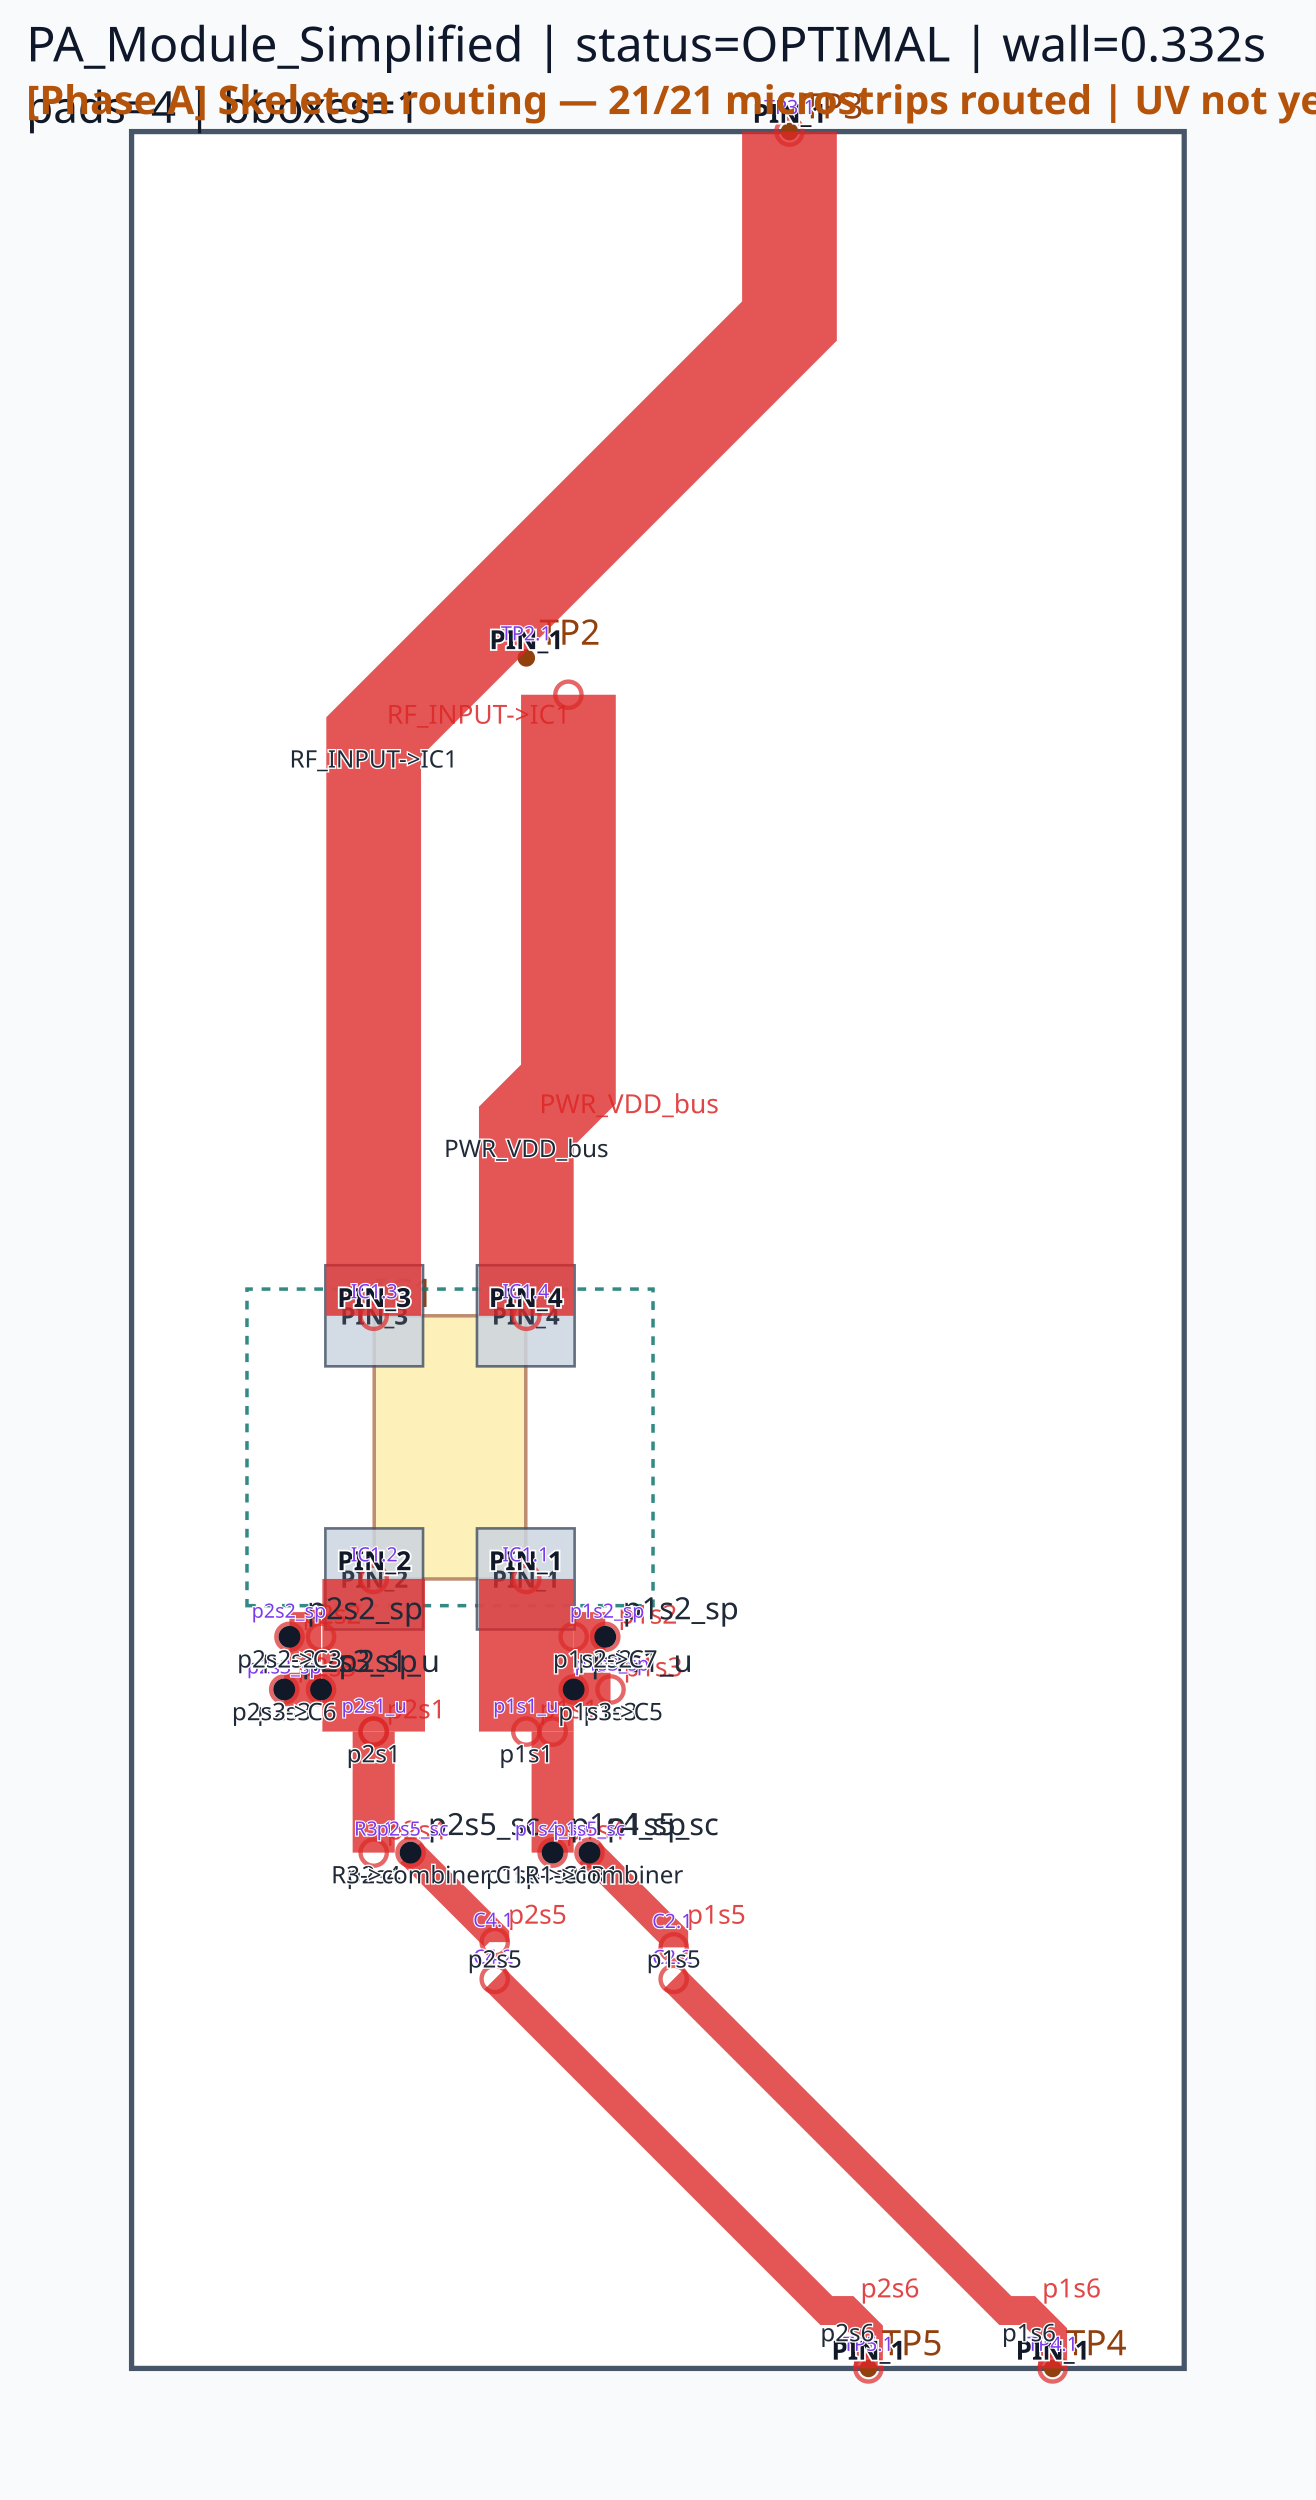
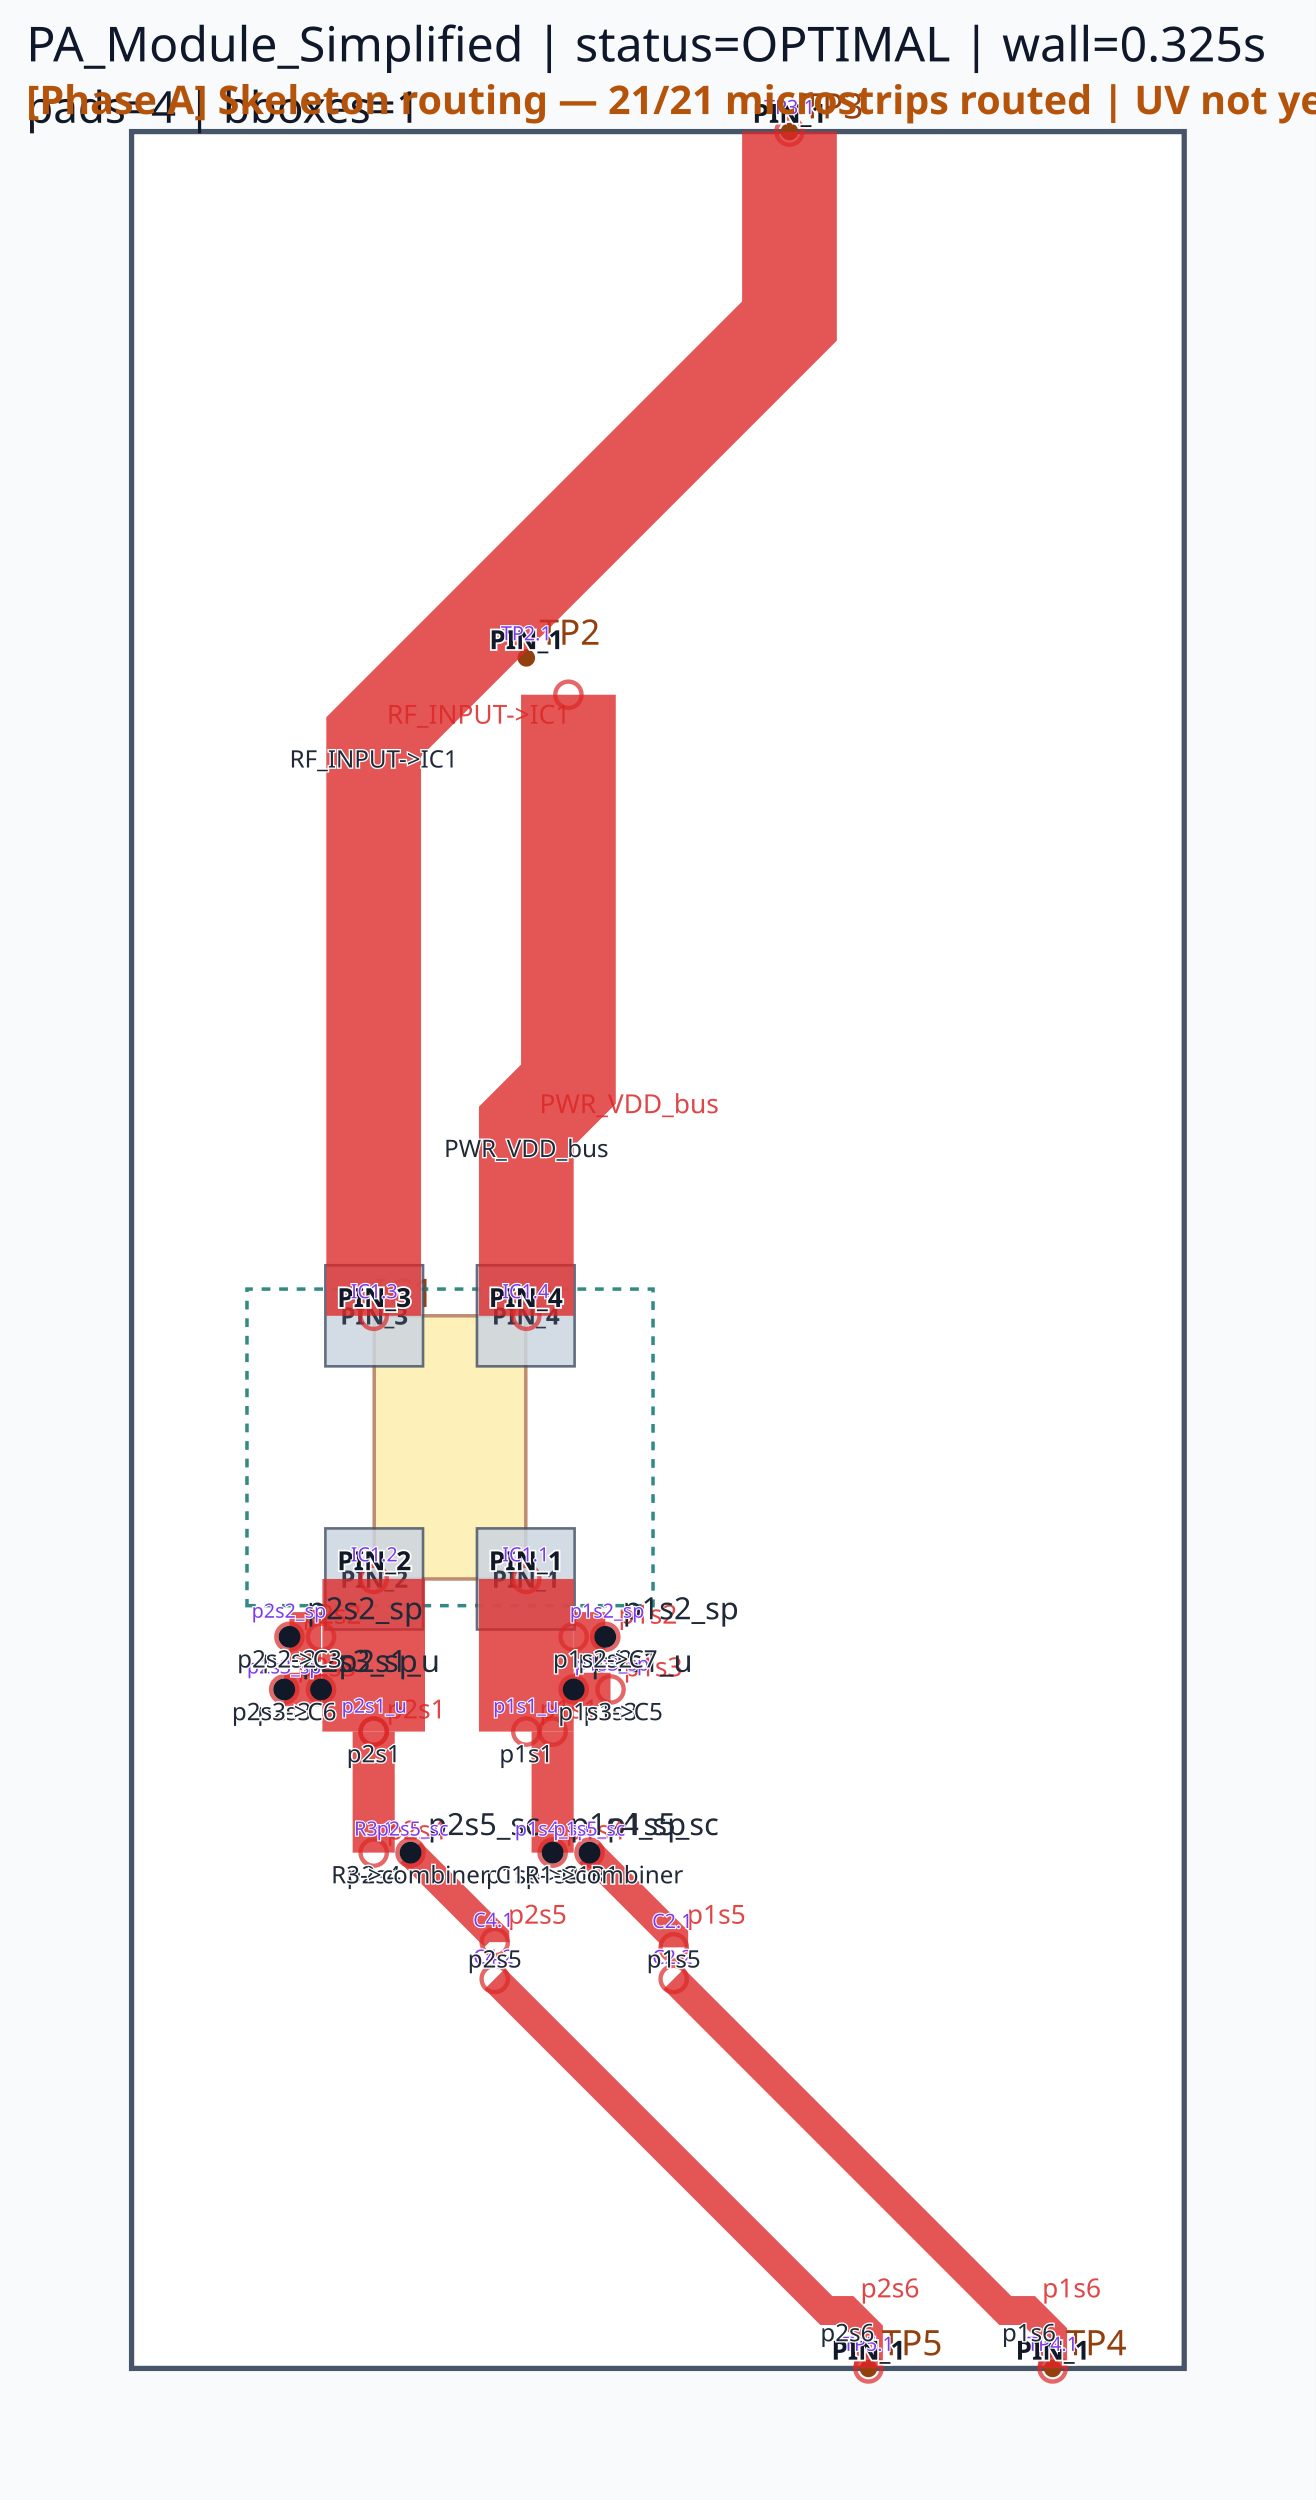
<svg xmlns="http://www.w3.org/2000/svg" viewBox="0 0 300.0 570.0" width="300.0" height="570.0">
  <rect x="0" y="0" width="100%" height="100%" fill="#f8fafc" />
  <rect x="30.00" y="30.00" width="240.00" height="510.00" fill="#ffffff" stroke="#475569" stroke-width="1.2" />
  <rect x="85.32" y="300.00" width="34.56" height="60.00" fill="#fde68a" stroke="#92400e" stroke-width="0.8" opacity="0.6" />
  <text x="85.32" y="298.00" font-family="sans-serif" font-size="9" fill="#92400e">IC1</text>
  <circle cx="120.00" cy="150.00" r="2" fill="#92400e" />
  <text x="123.00" y="147.00" font-family="sans-serif" font-size="8" fill="#92400e">TP2</text>
  <circle cx="180.00" cy="30.00" r="2" fill="#92400e" />
  <text x="183.00" y="27.00" font-family="sans-serif" font-size="8" fill="#92400e">TP3</text>
  <circle cx="240.00" cy="540.00" r="2" fill="#92400e" />
  <text x="243.00" y="537.00" font-family="sans-serif" font-size="8" fill="#92400e">TP4</text>
  <circle cx="198.00" cy="540.00" r="2" fill="#92400e" />
  <text x="201.00" y="537.00" font-family="sans-serif" font-size="8" fill="#92400e">TP5</text>
  <path d="M 56.31,366.09 L 148.89,366.09 L 148.89,293.91 L 56.31,293.91 Z" class="component-bbox" fill="none" stroke="#0f766e" stroke-width="0.8" stroke-dasharray="2 2" opacity="0.85" />
  <polygon points="108.75,348.48 108.75,371.52 131.01,371.52 131.01,348.48" fill="#cbd5e1" stroke="#475569" stroke-width="0.6" opacity="0.85" />
  <text x="119.88" y="362.00" font-family="sans-serif" font-size="5.5" text-anchor="middle" font-weight="bold" fill="#1e293b" opacity="0.9">PIN_1</text>
  <polygon points="74.19,348.48 74.19,371.52 96.45,371.52 96.45,348.48" fill="#cbd5e1" stroke="#475569" stroke-width="0.6" opacity="0.85" />
  <text x="85.32" y="362.00" font-family="sans-serif" font-size="5.5" text-anchor="middle" font-weight="bold" fill="#1e293b" opacity="0.9">PIN_2</text>
  <polygon points="96.45,311.52 96.45,288.48 74.19,288.48 74.19,311.52" fill="#cbd5e1" stroke="#475569" stroke-width="0.6" opacity="0.85" />
  <text x="85.32" y="302.00" font-family="sans-serif" font-size="5.5" text-anchor="middle" font-weight="bold" fill="#1e293b" opacity="0.9">PIN_3</text>
  <polygon points="131.01,311.52 131.01,288.48 108.75,288.48 108.75,311.52" fill="#cbd5e1" stroke="#475569" stroke-width="0.6" opacity="0.85" />
  <text x="119.88" y="302.00" font-family="sans-serif" font-size="5.5" text-anchor="middle" font-weight="bold" fill="#1e293b" opacity="0.9">PIN_4</text>
  <polyline points="85.20,360.00 85.20,394.80" fill="none" stroke="#dc2626" stroke-width="23.40" stroke-linecap="butt" stroke-linejoin="miter" opacity="0.78" />
  <circle cx="85.20" cy="360.00" r="3" fill="none" stroke="#dc2626" stroke-width="1.0" opacity="0.7" />
  <circle cx="85.20" cy="394.80" r="3" fill="none" stroke="#dc2626" stroke-width="1.0" opacity="0.7" />
  <text x="88.20" y="391.80" font-family="sans-serif" font-size="6" fill="#dc2626" opacity="0.85">p2s1</text>
  <polyline points="120.00,360.00 120.00,394.80" fill="none" stroke="#dc2626" stroke-width="21.60" stroke-linecap="butt" stroke-linejoin="miter" opacity="0.78" />
  <circle cx="120.00" cy="360.00" r="3" fill="none" stroke="#dc2626" stroke-width="1.0" opacity="0.7" />
  <circle cx="120.00" cy="394.80" r="3" fill="none" stroke="#dc2626" stroke-width="1.0" opacity="0.7" />
  <text x="123.00" y="391.80" font-family="sans-serif" font-size="6" fill="#dc2626" opacity="0.85">p1s1</text>
  <polyline points="126.00,394.80 126.00,422.40" fill="none" stroke="#dc2626" stroke-width="9.60" stroke-linecap="butt" stroke-linejoin="miter" opacity="0.78" />
  <circle cx="126.00" cy="394.80" r="3" fill="none" stroke="#dc2626" stroke-width="1.0" opacity="0.7" />
  <circle cx="126.00" cy="422.40" r="3" fill="none" stroke="#dc2626" stroke-width="1.0" opacity="0.7" />
  <text x="129.00" y="419.40" font-family="sans-serif" font-size="6" fill="#dc2626" opacity="0.85">p1s4</text>
  <polyline points="85.20,394.80 85.20,422.40" fill="none" stroke="#dc2626" stroke-width="9.60" stroke-linecap="butt" stroke-linejoin="miter" opacity="0.78" />
  <circle cx="85.20" cy="394.80" r="3" fill="none" stroke="#dc2626" stroke-width="1.0" opacity="0.7" />
  <circle cx="85.20" cy="422.40" r="3" fill="none" stroke="#dc2626" stroke-width="1.0" opacity="0.7" />
  <text x="88.20" y="419.40" font-family="sans-serif" font-size="6" fill="#dc2626" opacity="0.85">p2s4</text>
  <polyline points="130.80,373.20 138.00,373.20" fill="none" stroke="#dc2626" stroke-width="11.28" stroke-linecap="butt" stroke-linejoin="miter" opacity="0.78" />
  <circle cx="130.80" cy="373.20" r="3" fill="none" stroke="#dc2626" stroke-width="1.0" opacity="0.7" />
  <circle cx="138.00" cy="373.20" r="3" fill="none" stroke="#dc2626" stroke-width="1.0" opacity="0.7" />
  <text x="141.00" y="370.20" font-family="sans-serif" font-size="6" fill="#dc2626" opacity="0.85">p1s2</text>
  <polyline points="73.20,373.20 66.00,373.20" fill="none" stroke="#dc2626" stroke-width="11.28" stroke-linecap="butt" stroke-linejoin="miter" opacity="0.78" />
  <circle cx="73.20" cy="373.20" r="3" fill="none" stroke="#dc2626" stroke-width="1.0" opacity="0.7" />
  <circle cx="66.00" cy="373.20" r="3" fill="none" stroke="#dc2626" stroke-width="1.0" opacity="0.7" />
  <text x="69.00" y="370.20" font-family="sans-serif" font-size="6" fill="#dc2626" opacity="0.85">p2s2</text>
  <polyline points="134.40,422.40 153.60,441.60 153.60,444.00" fill="none" stroke="#dc2626" stroke-width="6.60" stroke-linecap="butt" stroke-linejoin="miter" opacity="0.78" />
  <circle cx="134.40" cy="422.40" r="3" fill="none" stroke="#dc2626" stroke-width="1.0" opacity="0.7" />
  <circle cx="153.60" cy="444.00" r="3" fill="none" stroke="#dc2626" stroke-width="1.0" opacity="0.7" />
  <text x="156.60" y="438.60" font-family="sans-serif" font-size="6" fill="#dc2626" opacity="0.85">p1s5</text>
  <polyline points="93.60,422.40 112.80,441.60 112.80,442.80" fill="none" stroke="#dc2626" stroke-width="6.60" stroke-linecap="butt" stroke-linejoin="miter" opacity="0.78" />
  <circle cx="93.60" cy="422.40" r="3" fill="none" stroke="#dc2626" stroke-width="1.0" opacity="0.7" />
  <circle cx="112.80" cy="442.80" r="3" fill="none" stroke="#dc2626" stroke-width="1.0" opacity="0.7" />
  <text x="115.80" y="438.60" font-family="sans-serif" font-size="6" fill="#dc2626" opacity="0.85">p2s5</text>
  <polyline points="130.80,385.20 139.20,385.20" fill="none" stroke="#dc2626" stroke-width="7.62" stroke-linecap="butt" stroke-linejoin="miter" opacity="0.78" />
  <circle cx="130.80" cy="385.20" r="3" fill="none" stroke="#dc2626" stroke-width="1.0" opacity="0.7" />
  <circle cx="139.20" cy="385.20" r="3" fill="none" stroke="#dc2626" stroke-width="1.0" opacity="0.7" />
  <text x="142.20" y="382.20" font-family="sans-serif" font-size="6" fill="#dc2626" opacity="0.85">p1s3</text>
  <polyline points="73.20,385.20 64.80,385.20" fill="none" stroke="#dc2626" stroke-width="7.62" stroke-linecap="butt" stroke-linejoin="miter" opacity="0.78" />
  <circle cx="73.20" cy="385.20" r="3" fill="none" stroke="#dc2626" stroke-width="1.0" opacity="0.7" />
  <circle cx="64.80" cy="385.20" r="3" fill="none" stroke="#dc2626" stroke-width="1.0" opacity="0.7" />
  <text x="67.80" y="382.20" font-family="sans-serif" font-size="6" fill="#dc2626" opacity="0.85">p2s3</text>
  <polyline points="180.00,30.00 180.00,73.20 85.20,168.00 85.20,300.00" fill="none" stroke="#dc2626" stroke-width="21.60" stroke-linecap="butt" stroke-linejoin="miter" opacity="0.78" />
  <circle cx="180.00" cy="30.00" r="3" fill="none" stroke="#dc2626" stroke-width="1.0" opacity="0.7" />
  <circle cx="85.20" cy="300.00" r="3" fill="none" stroke="#dc2626" stroke-width="1.0" opacity="0.7" />
  <text x="88.20" y="165.00" font-family="sans-serif" font-size="6" fill="#dc2626" opacity="0.85">RF_INPUT-&gt;IC1</text>
  <polyline points="129.60,158.40 129.60,247.20 120.00,256.80 120.00,300.00" fill="none" stroke="#dc2626" stroke-width="21.60" stroke-linecap="butt" stroke-linejoin="miter" opacity="0.78" />
  <circle cx="129.60" cy="158.40" r="3" fill="none" stroke="#dc2626" stroke-width="1.0" opacity="0.7" />
  <circle cx="120.00" cy="300.00" r="3" fill="none" stroke="#dc2626" stroke-width="1.0" opacity="0.7" />
  <text x="123.00" y="253.80" font-family="sans-serif" font-size="6" fill="#dc2626" opacity="0.85">PWR_VDD_bus</text>
  <polyline points="153.60,451.20 229.20,526.80 234.60,526.80 240.00,532.20 240.00,540.00" fill="none" stroke="#dc2626" stroke-width="6.60" stroke-linecap="butt" stroke-linejoin="miter" opacity="0.78" />
  <circle cx="153.60" cy="451.20" r="3" fill="none" stroke="#dc2626" stroke-width="1.0" opacity="0.7" />
  <circle cx="240.00" cy="540.00" r="3" fill="none" stroke="#dc2626" stroke-width="1.0" opacity="0.7" />
  <text x="237.60" y="523.80" font-family="sans-serif" font-size="6" fill="#dc2626" opacity="0.85">p1s6</text>
  <polyline points="112.80,451.20 188.40,526.80 193.20,526.80 198.00,531.60 198.00,540.00" fill="none" stroke="#dc2626" stroke-width="6.60" stroke-linecap="butt" stroke-linejoin="miter" opacity="0.78" />
  <circle cx="112.80" cy="451.20" r="3" fill="none" stroke="#dc2626" stroke-width="1.0" opacity="0.7" />
  <circle cx="198.00" cy="540.00" r="3" fill="none" stroke="#dc2626" stroke-width="1.0" opacity="0.7" />
  <text x="196.20" y="523.80" font-family="sans-serif" font-size="6" fill="#dc2626" opacity="0.85">p2s6</text>
  <circle cx="130.80" cy="385.20" r="2.5" fill="#111827" />
  <text x="134.80" y="381.20" font-family="sans-serif" font-size="7" fill="#1f2937">p1s1_u</text>
  <circle cx="138.00" cy="373.20" r="2.5" fill="#111827" />
  <text x="142.00" y="369.20" font-family="sans-serif" font-size="7" fill="#1f2937">p1s2_sp</text>
  <circle cx="126.00" cy="422.40" r="2.5" fill="#111827" />
  <text x="130.00" y="418.40" font-family="sans-serif" font-size="7" fill="#1f2937">p1s4_sp</text>
  <circle cx="134.40" cy="422.40" r="2.5" fill="#111827" />
  <text x="138.40" y="418.40" font-family="sans-serif" font-size="7" fill="#1f2937">p1s5_sc</text>
  <circle cx="73.20" cy="385.20" r="2.5" fill="#111827" />
  <text x="77.20" y="381.20" font-family="sans-serif" font-size="7" fill="#1f2937">p2s1_u</text>
  <circle cx="66.00" cy="373.20" r="2.5" fill="#111827" />
  <text x="70.00" y="369.20" font-family="sans-serif" font-size="7" fill="#1f2937">p2s2_sp</text>
  <circle cx="64.80" cy="385.20" r="2.5" fill="#111827" />
  <text x="68.80" y="381.20" font-family="sans-serif" font-size="7" fill="#1f2937">p2s3_sp</text>
  <circle cx="93.60" cy="422.40" r="2.5" fill="#111827" />
  <text x="97.60" y="418.40" font-family="sans-serif" font-size="7" fill="#1f2937">p2s5_sc</text>
-   <text x="6" y="14" font-family="sans-serif" font-size="11" fill="#0f172a">PA_Module_Simplified | status=OPTIMAL | wall=0.332s</text>
+   <text x="6" y="14" font-family="sans-serif" font-size="11" fill="#0f172a">PA_Module_Simplified | status=OPTIMAL | wall=0.325s</text>
  <text x="6" y="28" font-family="sans-serif" font-size="10" fill="#111827">pads=4 | bboxes=1</text>
  <text x="119.88" y="358.00" font-family="sans-serif" font-size="6" text-anchor="middle" font-weight="bold" fill="#111827" stroke="#ffffff" stroke-width="0.8" paint-order="stroke">PIN_1</text>
  <text x="85.32" y="358.00" font-family="sans-serif" font-size="6" text-anchor="middle" font-weight="bold" fill="#111827" stroke="#ffffff" stroke-width="0.8" paint-order="stroke">PIN_2</text>
  <text x="85.32" y="298.00" font-family="sans-serif" font-size="6" text-anchor="middle" font-weight="bold" fill="#111827" stroke="#ffffff" stroke-width="0.8" paint-order="stroke">PIN_3</text>
  <text x="119.88" y="298.00" font-family="sans-serif" font-size="6" text-anchor="middle" font-weight="bold" fill="#111827" stroke="#ffffff" stroke-width="0.8" paint-order="stroke">PIN_4</text>
  <text x="120.00" y="148.00" font-family="sans-serif" font-size="6" text-anchor="middle" font-weight="bold" fill="#111827" stroke="#ffffff" stroke-width="0.8" paint-order="stroke">PIN_1</text>
  <text x="180.00" y="28.00" font-family="sans-serif" font-size="6" text-anchor="middle" font-weight="bold" fill="#111827" stroke="#ffffff" stroke-width="0.8" paint-order="stroke">PIN_1</text>
  <text x="240.00" y="538.00" font-family="sans-serif" font-size="6" text-anchor="middle" font-weight="bold" fill="#111827" stroke="#ffffff" stroke-width="0.8" paint-order="stroke">PIN_1</text>
  <text x="198.00" y="538.00" font-family="sans-serif" font-size="6" text-anchor="middle" font-weight="bold" fill="#111827" stroke="#ffffff" stroke-width="0.8" paint-order="stroke">PIN_1</text>
  <text x="85.32" y="356.00" font-family="sans-serif" font-size="4.5" fill="#7c3aed" text-anchor="middle" stroke="#ffffff" stroke-width="0.5" paint-order="stroke">IC1.2</text>
  <text x="85.32" y="390.50" font-family="sans-serif" font-size="4.5" fill="#7c3aed" text-anchor="middle" stroke="#ffffff" stroke-width="0.5" paint-order="stroke">p2s1_u</text>
  <text x="119.88" y="356.00" font-family="sans-serif" font-size="4.5" fill="#7c3aed" text-anchor="middle" stroke="#ffffff" stroke-width="0.5" paint-order="stroke">IC1.1</text>
  <text x="119.88" y="390.50" font-family="sans-serif" font-size="4.5" fill="#7c3aed" text-anchor="middle" stroke="#ffffff" stroke-width="0.5" paint-order="stroke">p1s1_u</text>
  <text x="125.88" y="418.52" font-family="sans-serif" font-size="4.5" fill="#7c3aed" text-anchor="middle" stroke="#ffffff" stroke-width="0.5" paint-order="stroke">p1s4_sp</text>
  <text x="85.32" y="418.52" font-family="sans-serif" font-size="4.5" fill="#7c3aed" text-anchor="middle" stroke="#ffffff" stroke-width="0.5" paint-order="stroke">R3.1</text>
  <text x="138.42" y="368.84" font-family="sans-serif" font-size="4.5" fill="#7c3aed" text-anchor="middle" stroke="#ffffff" stroke-width="0.5" paint-order="stroke">p1s2_sp</text>
  <text x="65.88" y="368.84" font-family="sans-serif" font-size="4.5" fill="#7c3aed" text-anchor="middle" stroke="#ffffff" stroke-width="0.5" paint-order="stroke">p2s2_sp</text>
  <text x="134.37" y="418.52" font-family="sans-serif" font-size="4.5" fill="#7c3aed" text-anchor="middle" stroke="#ffffff" stroke-width="0.5" paint-order="stroke">p1s5_sc</text>
  <text x="153.30" y="439.58" font-family="sans-serif" font-size="4.5" fill="#7c3aed" text-anchor="middle" stroke="#ffffff" stroke-width="0.5" paint-order="stroke">C2.1</text>
  <text x="94.08" y="418.52" font-family="sans-serif" font-size="4.5" fill="#7c3aed" text-anchor="middle" stroke="#ffffff" stroke-width="0.5" paint-order="stroke">p2s5_sc</text>
  <text x="112.49" y="439.33" font-family="sans-serif" font-size="4.5" fill="#7c3aed" text-anchor="middle" stroke="#ffffff" stroke-width="0.5" paint-order="stroke">C4.1</text>
  <text x="139.50" y="380.90" font-family="sans-serif" font-size="4.5" fill="#7c3aed" text-anchor="middle" stroke="#ffffff" stroke-width="0.5" paint-order="stroke">p1s3_sp</text>
  <text x="64.80" y="381.56" font-family="sans-serif" font-size="4.5" fill="#7c3aed" text-anchor="middle" stroke="#ffffff" stroke-width="0.5" paint-order="stroke">p2s3_sp</text>
  <text x="180.00" y="26.00" font-family="sans-serif" font-size="4.5" fill="#7c3aed" text-anchor="middle" stroke="#ffffff" stroke-width="0.5" paint-order="stroke">TP3.1</text>
  <text x="85.32" y="296.00" font-family="sans-serif" font-size="4.5" fill="#7c3aed" text-anchor="middle" stroke="#ffffff" stroke-width="0.5" paint-order="stroke">IC1.3</text>
  <text x="120.00" y="146.00" font-family="sans-serif" font-size="4.5" fill="#7c3aed" text-anchor="middle" stroke="#ffffff" stroke-width="0.5" paint-order="stroke">TP2.1</text>
  <text x="119.88" y="296.00" font-family="sans-serif" font-size="4.5" fill="#7c3aed" text-anchor="middle" stroke="#ffffff" stroke-width="0.5" paint-order="stroke">IC1.4</text>
  <text x="153.30" y="447.80" font-family="sans-serif" font-size="4.5" fill="#7c3aed" text-anchor="middle" stroke="#ffffff" stroke-width="0.5" paint-order="stroke">C2.2</text>
  <text x="240.00" y="536.00" font-family="sans-serif" font-size="4.5" fill="#7c3aed" text-anchor="middle" stroke="#ffffff" stroke-width="0.5" paint-order="stroke">TP4.1</text>
  <text x="112.49" y="447.73" font-family="sans-serif" font-size="4.5" fill="#7c3aed" text-anchor="middle" stroke="#ffffff" stroke-width="0.5" paint-order="stroke">C4.2</text>
  <text x="198.00" y="536.00" font-family="sans-serif" font-size="4.5" fill="#7c3aed" text-anchor="middle" stroke="#ffffff" stroke-width="0.5" paint-order="stroke">TP5.1</text>
  <circle cx="85.20" cy="394.80" r="3" fill="rgba(0,0,0,0)" />
  <text x="85.20" y="401.80" font-family="sans-serif" font-size="5.5" fill="#1f2937" text-anchor="middle" stroke="#ffffff" stroke-width="0.6" paint-order="stroke">p2s1</text>
  <circle cx="120.00" cy="394.80" r="3" fill="rgba(0,0,0,0)" />
  <text x="120.00" y="401.80" font-family="sans-serif" font-size="5.5" fill="#1f2937" text-anchor="middle" stroke="#ffffff" stroke-width="0.6" paint-order="stroke">p1s1</text>
  <circle cx="126.00" cy="422.40" r="3" fill="rgba(0,0,0,0)" />
  <text x="126.00" y="429.40" font-family="sans-serif" font-size="5.5" fill="#1f2937" text-anchor="middle" stroke="#ffffff" stroke-width="0.6" paint-order="stroke">p1s4</text>
  <circle cx="85.20" cy="422.40" r="3" fill="rgba(0,0,0,0)" />
  <text x="85.20" y="429.40" font-family="sans-serif" font-size="5.5" fill="#1f2937" text-anchor="middle" stroke="#ffffff" stroke-width="0.6" paint-order="stroke">p2s4</text>
  <circle cx="138.00" cy="373.20" r="3" fill="rgba(0,0,0,0)" />
  <text x="138.00" y="380.20" font-family="sans-serif" font-size="5.5" fill="#1f2937" text-anchor="middle" stroke="#ffffff" stroke-width="0.6" paint-order="stroke">p1s2</text>
  <circle cx="66.00" cy="373.20" r="3" fill="rgba(0,0,0,0)" />
  <text x="66.00" y="380.20" font-family="sans-serif" font-size="5.5" fill="#1f2937" text-anchor="middle" stroke="#ffffff" stroke-width="0.6" paint-order="stroke">p2s2</text>
  <circle cx="153.60" cy="441.60" r="3" fill="rgba(0,0,0,0)" />
  <text x="153.60" y="448.60" font-family="sans-serif" font-size="5.5" fill="#1f2937" text-anchor="middle" stroke="#ffffff" stroke-width="0.6" paint-order="stroke">p1s5</text>
  <circle cx="112.80" cy="441.60" r="3" fill="rgba(0,0,0,0)" />
  <text x="112.80" y="448.60" font-family="sans-serif" font-size="5.5" fill="#1f2937" text-anchor="middle" stroke="#ffffff" stroke-width="0.6" paint-order="stroke">p2s5</text>
  <circle cx="139.20" cy="385.20" r="3" fill="rgba(0,0,0,0)" />
  <text x="139.20" y="392.20" font-family="sans-serif" font-size="5.5" fill="#1f2937" text-anchor="middle" stroke="#ffffff" stroke-width="0.6" paint-order="stroke">p1s3</text>
  <circle cx="64.80" cy="385.20" r="3" fill="rgba(0,0,0,0)" />
  <text x="64.80" y="392.20" font-family="sans-serif" font-size="5.5" fill="#1f2937" text-anchor="middle" stroke="#ffffff" stroke-width="0.6" paint-order="stroke">p2s3</text>
  <circle cx="85.20" cy="168.00" r="3" fill="rgba(0,0,0,0)" />
  <text x="85.20" y="175.00" font-family="sans-serif" font-size="5.5" fill="#1f2937" text-anchor="middle" stroke="#ffffff" stroke-width="0.6" paint-order="stroke">RF_INPUT-&gt;IC1</text>
  <circle cx="120.00" cy="256.80" r="3" fill="rgba(0,0,0,0)" />
  <text x="120.00" y="263.80" font-family="sans-serif" font-size="5.5" fill="#1f2937" text-anchor="middle" stroke="#ffffff" stroke-width="0.6" paint-order="stroke">PWR_VDD_bus</text>
  <circle cx="234.60" cy="526.80" r="3" fill="rgba(0,0,0,0)" />
  <text x="234.60" y="533.80" font-family="sans-serif" font-size="5.5" fill="#1f2937" text-anchor="middle" stroke="#ffffff" stroke-width="0.6" paint-order="stroke">p1s6</text>
  <circle cx="193.20" cy="526.80" r="3" fill="rgba(0,0,0,0)" />
  <text x="193.20" y="533.80" font-family="sans-serif" font-size="5.5" fill="#1f2937" text-anchor="middle" stroke="#ffffff" stroke-width="0.6" paint-order="stroke">p2s6</text>
  <circle cx="138.00" cy="373.20" r="3" fill="rgba(0,0,0,0)" />
  <text x="138.00" y="380.20" font-family="sans-serif" font-size="5.5" fill="#1f2937" text-anchor="middle" stroke="#ffffff" stroke-width="0.6" paint-order="stroke">p1s2-&gt;C7</text>
  <circle cx="139.20" cy="385.20" r="3" fill="rgba(0,0,0,0)" />
  <text x="139.20" y="392.20" font-family="sans-serif" font-size="5.5" fill="#1f2937" text-anchor="middle" stroke="#ffffff" stroke-width="0.6" paint-order="stroke">p1s3-&gt;C5</text>
  <circle cx="126.00" cy="422.40" r="3" fill="rgba(0,0,0,0)" />
  <text x="126.00" y="429.40" font-family="sans-serif" font-size="5.5" fill="#1f2937" text-anchor="middle" stroke="#ffffff" stroke-width="0.6" paint-order="stroke">p1s4-&gt;C1R1</text>
  <circle cx="134.40" cy="422.40" r="3" fill="rgba(0,0,0,0)" />
  <text x="134.40" y="429.40" font-family="sans-serif" font-size="5.5" fill="#1f2937" text-anchor="middle" stroke="#ffffff" stroke-width="0.6" paint-order="stroke">C1R1-&gt;combiner</text>
  <circle cx="66.00" cy="373.20" r="3" fill="rgba(0,0,0,0)" />
  <text x="66.00" y="380.20" font-family="sans-serif" font-size="5.5" fill="#1f2937" text-anchor="middle" stroke="#ffffff" stroke-width="0.6" paint-order="stroke">p2s2-&gt;C3</text>
  <circle cx="64.80" cy="385.20" r="3" fill="rgba(0,0,0,0)" />
  <text x="64.80" y="392.20" font-family="sans-serif" font-size="5.5" fill="#1f2937" text-anchor="middle" stroke="#ffffff" stroke-width="0.6" paint-order="stroke">p2s3-&gt;C6</text>
  <circle cx="93.60" cy="422.40" r="3" fill="rgba(0,0,0,0)" />
  <text x="93.60" y="429.40" font-family="sans-serif" font-size="5.5" fill="#1f2937" text-anchor="middle" stroke="#ffffff" stroke-width="0.6" paint-order="stroke">R3-&gt;combiner</text>
  <text x="6" y="26" font-family="sans-serif" font-size="9" font-weight="bold" fill="#b45309">[Phase A] Skeleton routing — 21/21 microstrips routed | UV not yet placed</text>
</svg>
